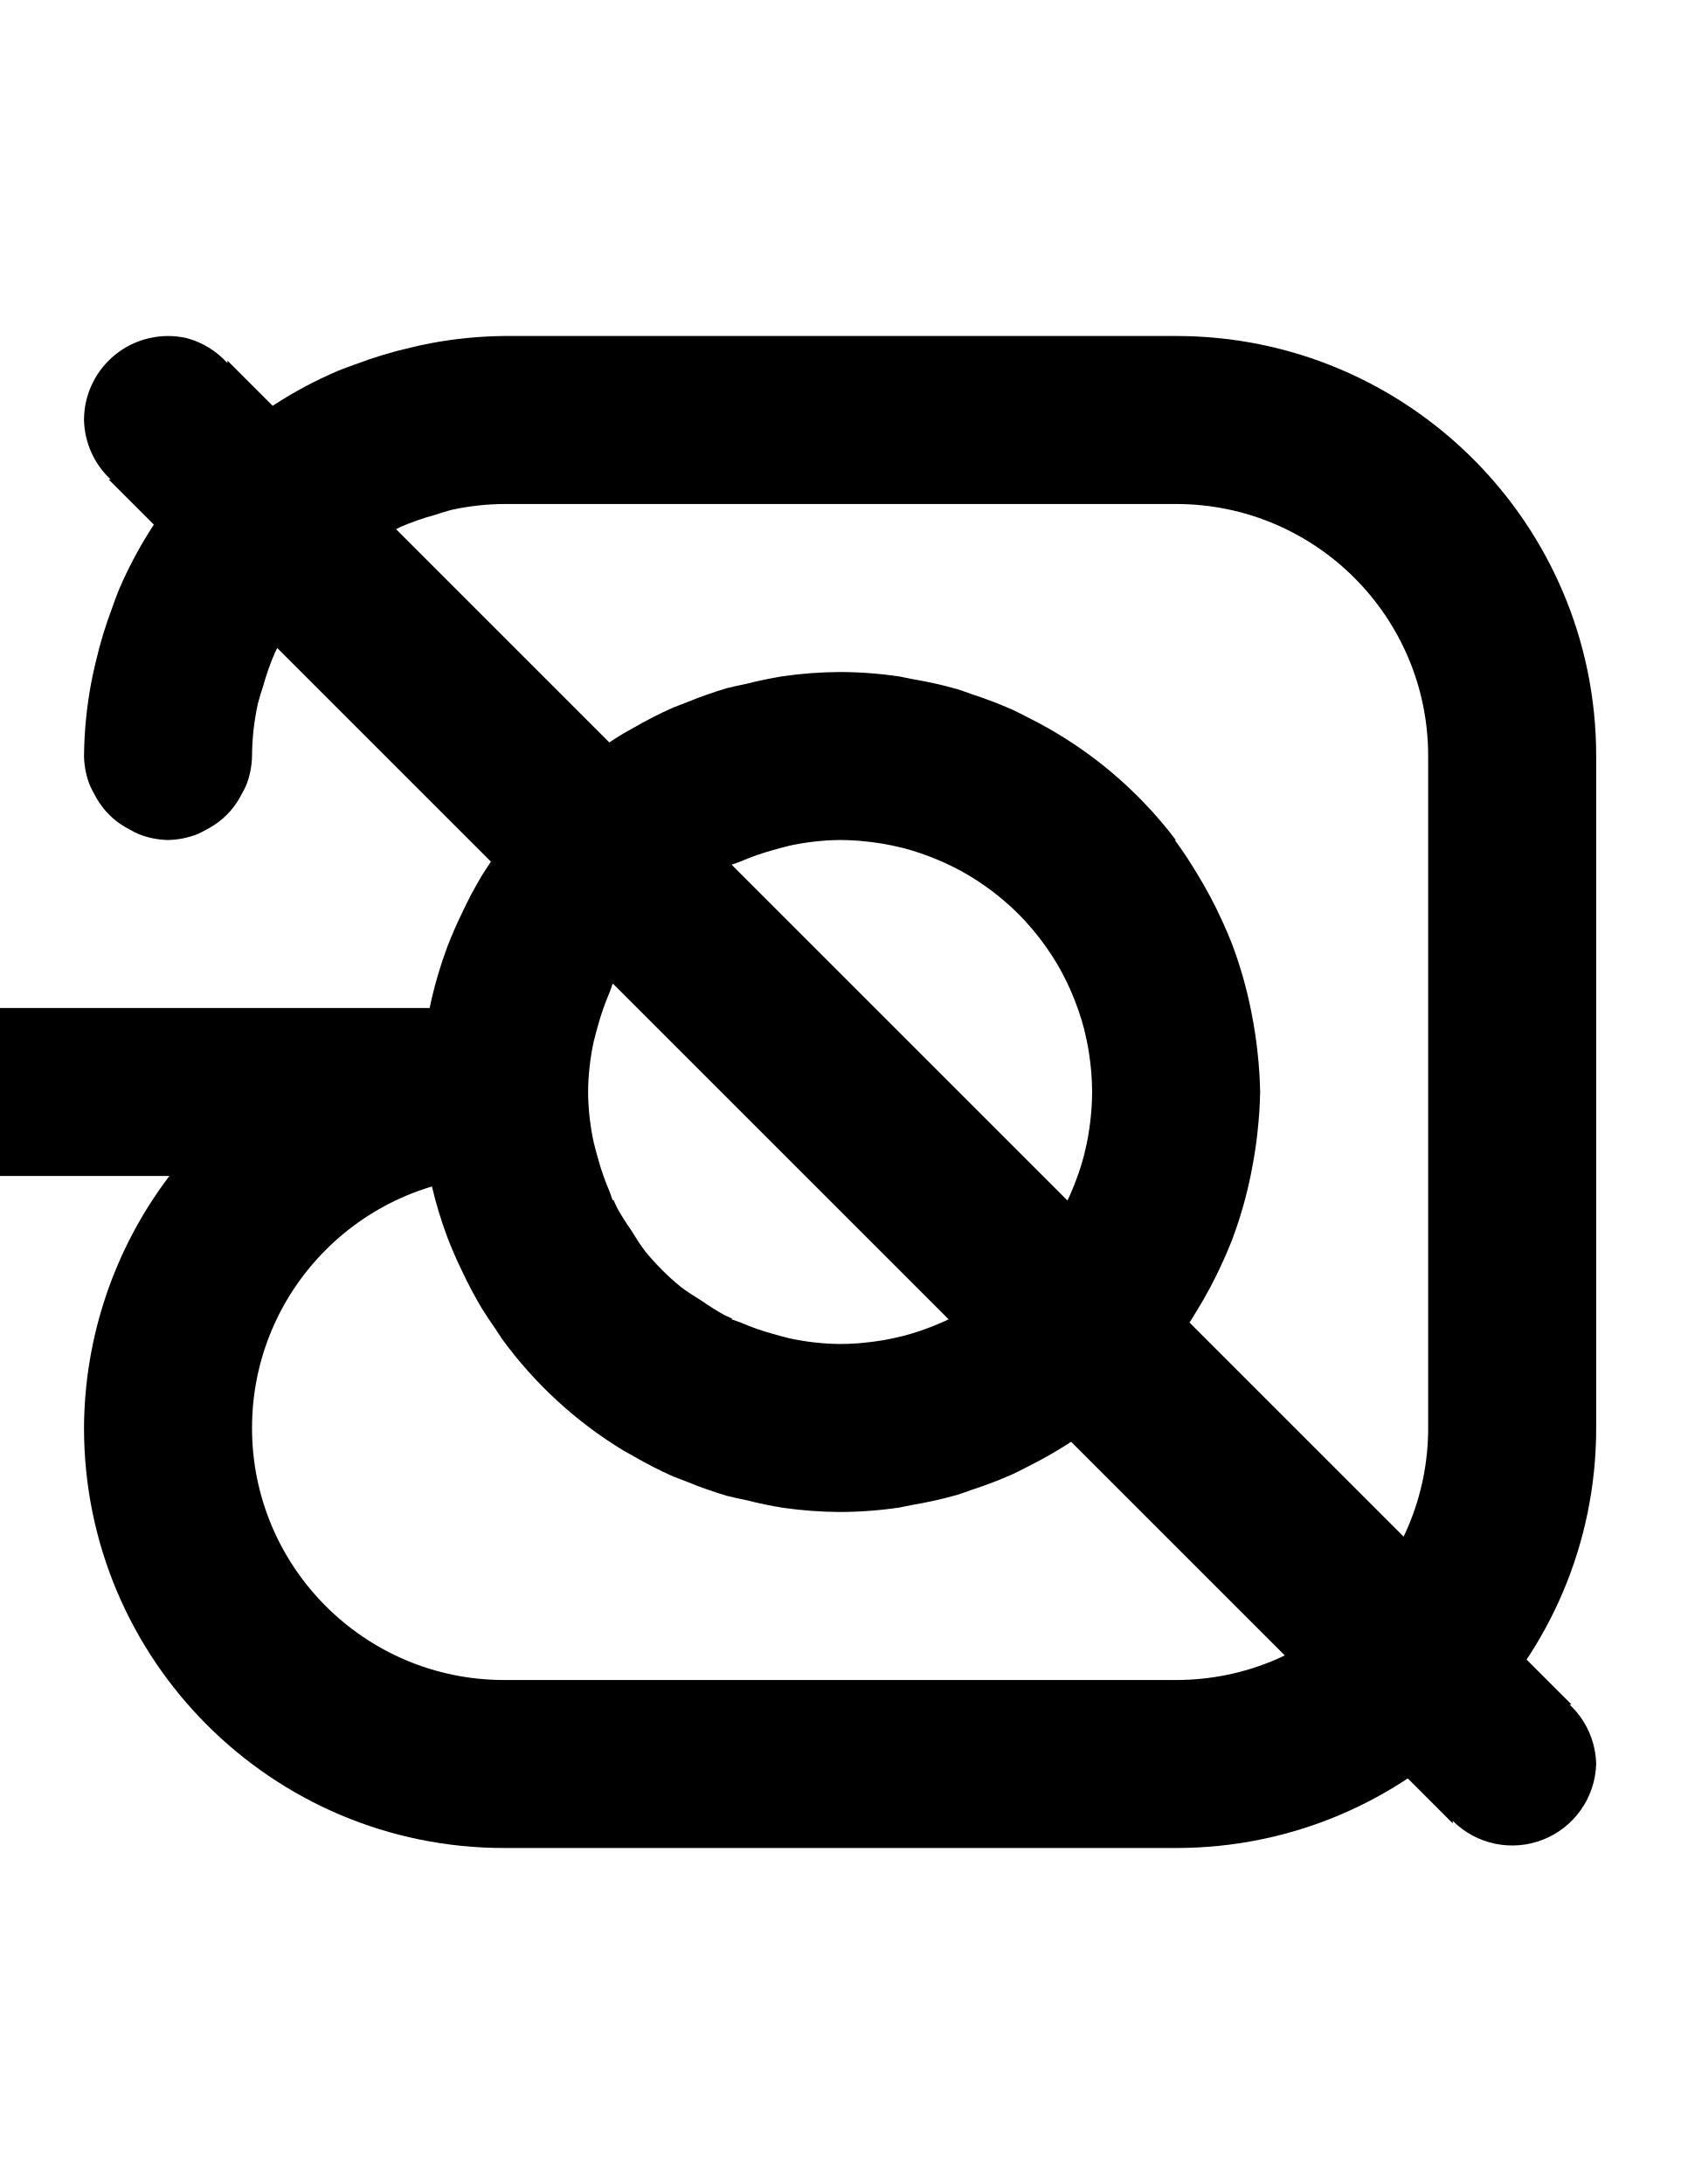
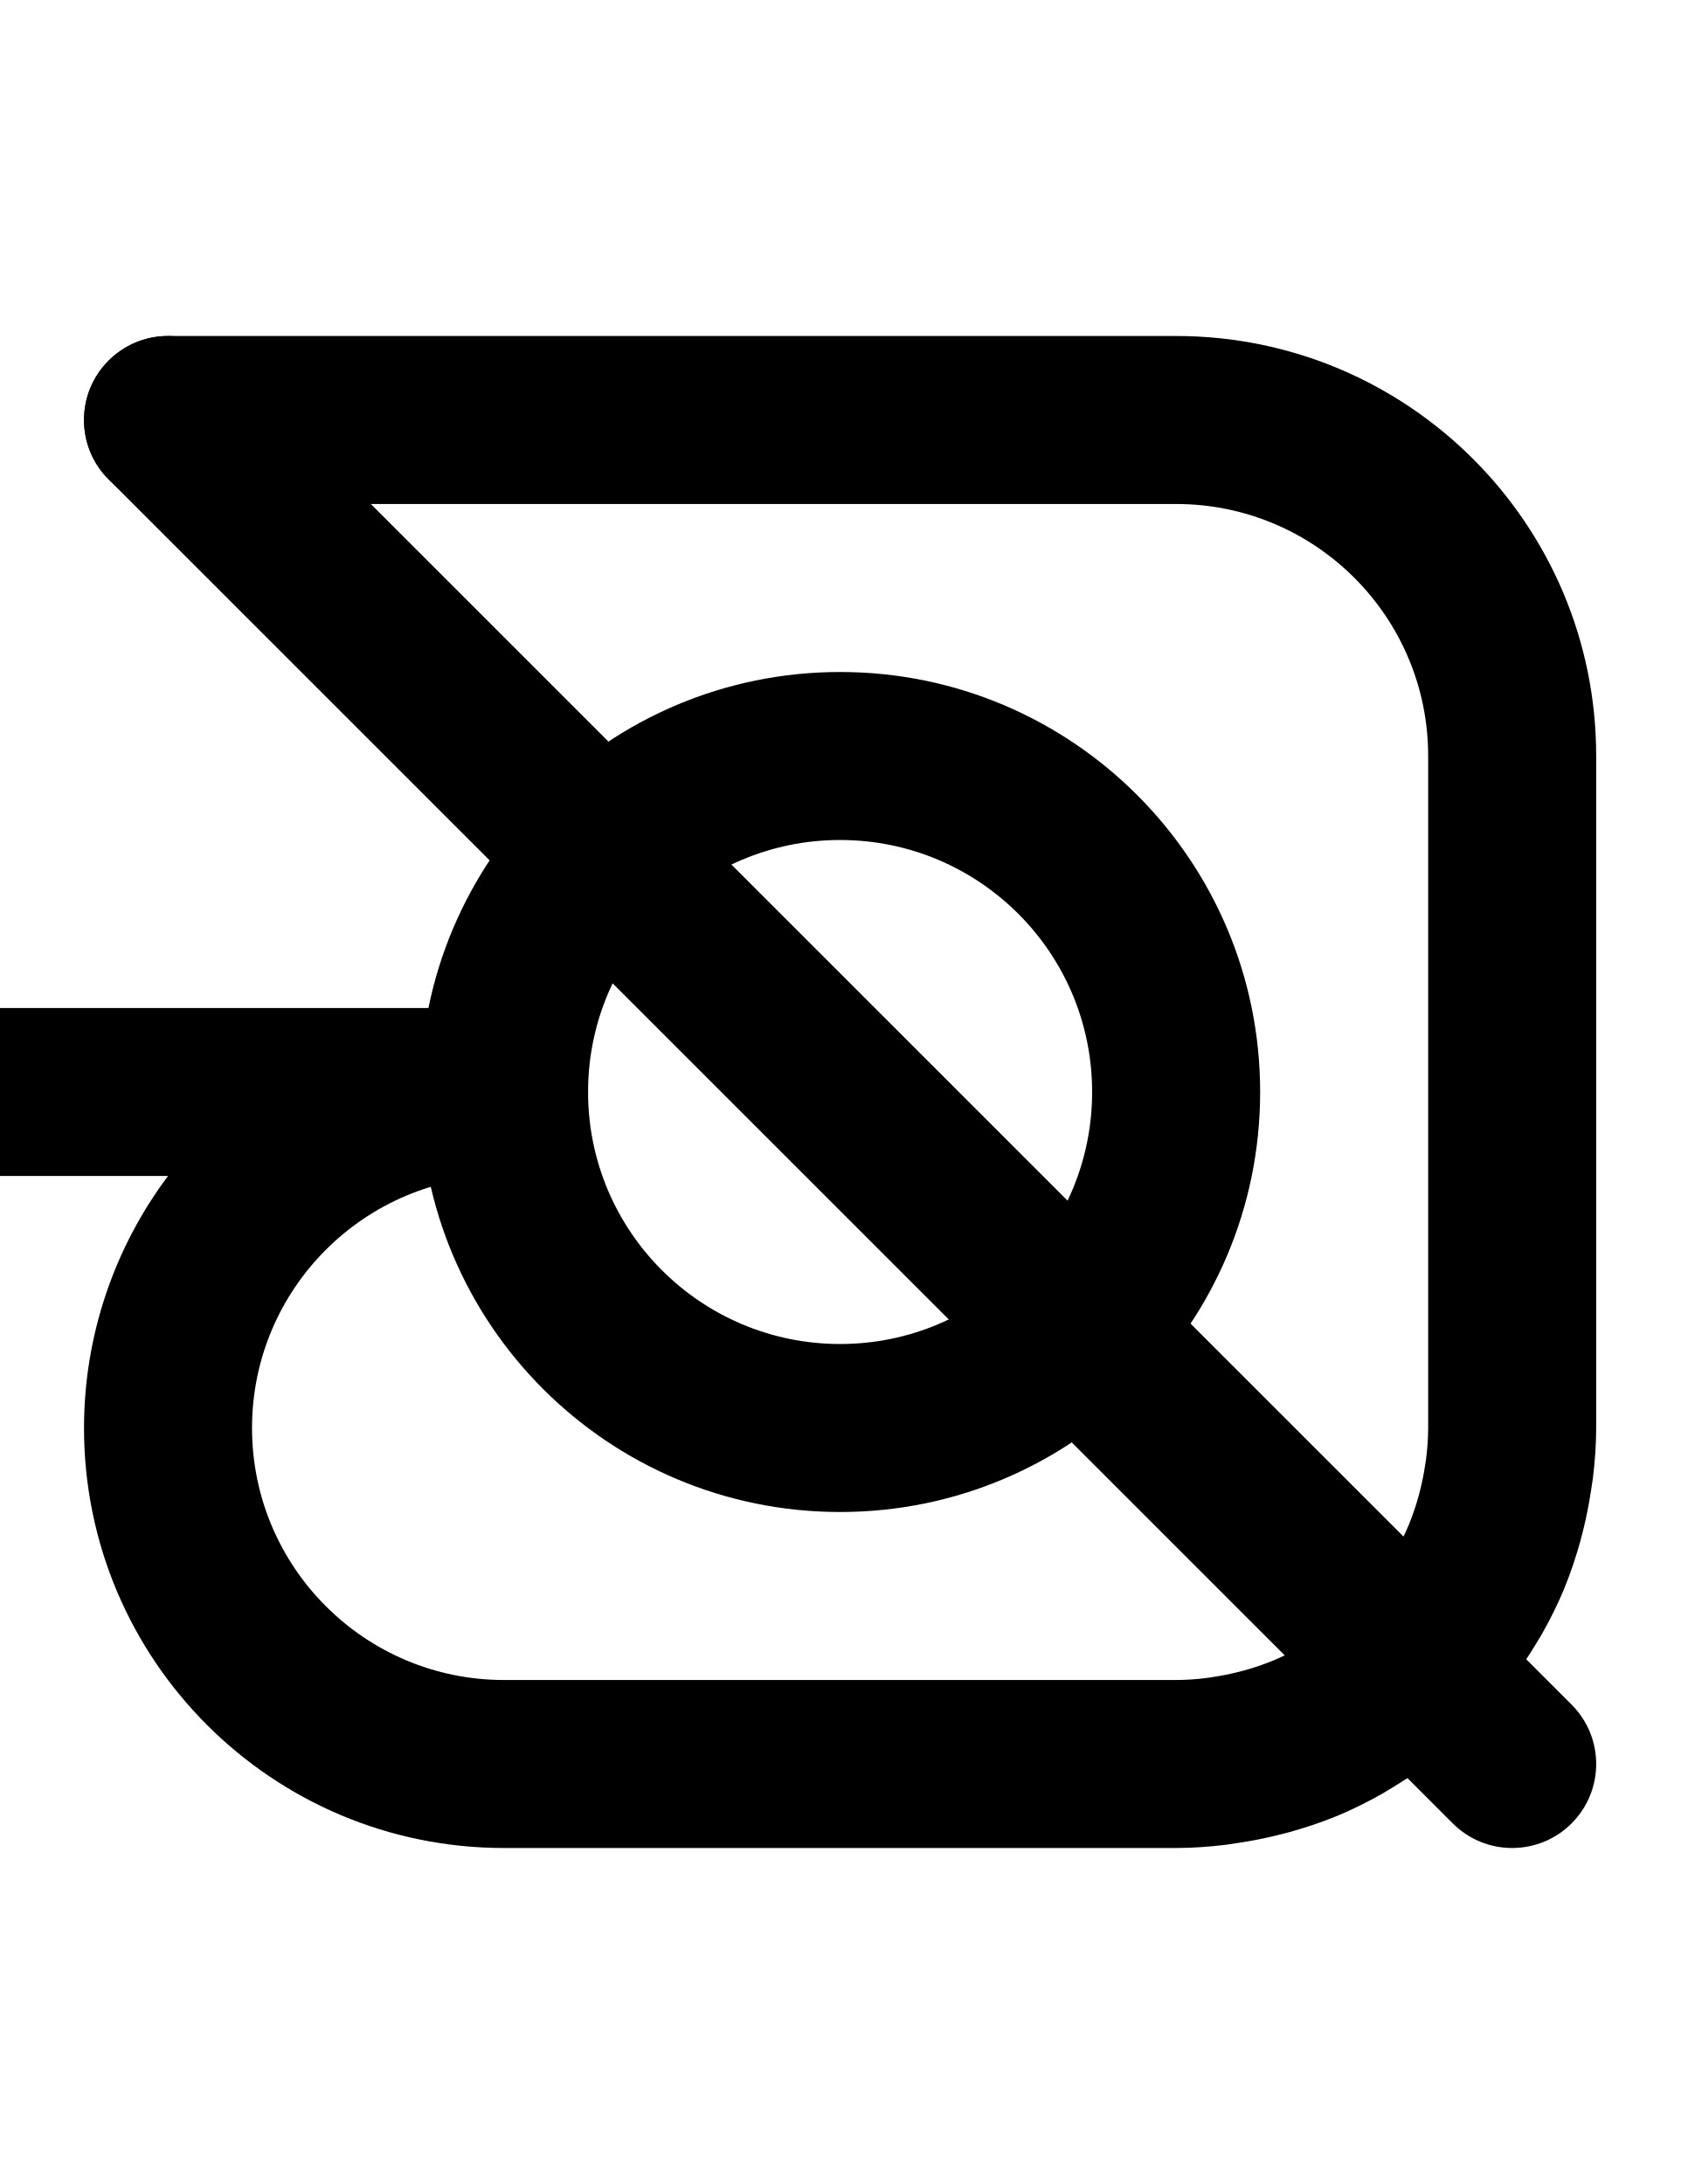
<svg xmlns="http://www.w3.org/2000/svg" width="500" height="650">
-   <path d="M 150 100 A 125 125 0 0 0 128.17 102.15 A 125 125 0 0 0 122.07 103.48 A 125 125 0 0 0 105.82 108.41 A 125 125 0 0 0 100.59 110.359 A 125 125 0 0 0 81.369 120.631 A 125 125 0 0 0 78.15 123.039 A 125 125 0 0 0 64.131 134.539 A 125 125 0 0 0 59.551 139.131 A 125 125 0 0 0 48.051 153.15 A 125 125 0 0 0 45.631 156.369 A 125 125 0 0 0 35.359 175.59 A 125 125 0 0 0 33.41 180.82 A 125 125 0 0 0 28.48 197.07 A 125 125 0 0 0 27.15 203.17 A 125 125 0 0 0 25 225 A 25 25 0 0 0 26.74 233.73 A 25 25 0 0 0 27.99 236.199 A 25 25 0 0 0 31.449 241.369 A 25 25 0 0 0 33.641 243.561 A 25 25 0 0 0 38.801 247 A 25 25 0 0 0 41.27 248.25 A 25 25 0 0 0 50 250 A 25 25 0 0 0 58.73 248.26 A 25 25 0 0 0 61.199 247.01 A 25 25 0 0 0 66.359 243.561 A 25 25 0 0 0 68.561 241.359 A 25 25 0 0 0 72 236.199 A 25 25 0 0 0 73.26 233.73 A 25 25 0 0 0 75 225 A 75 75 0 0 1 76.77 209.279 A 75 75 0 0 1 78.27 204.34 A 75 75 0 0 1 81.801 194.27 A 75 75 0 0 1 84.67 188.9 A 75 75 0 0 1 89.869 180.619 A 75 75 0 0 1 93.91 175.689 A 75 75 0 0 1 100.689 168.91 A 75 75 0 0 1 105.619 164.869 A 75 75 0 0 1 113.9 159.67 A 75 75 0 0 1 119.27 156.789 A 75 75 0 0 1 129.34 153.27 A 75 75 0 0 1 134.279 151.77 A 75 75 0 0 1 150 150 L 350 150 A 75 75 0 0 1 425 225 L 425 425 A 75 75 0 0 1 350 500 L 150 500 A 75 75 0 0 1 75 425 A 75 75 0 0 1 150 350 A 25 25 0 0 0 175 325 A 25 25 0 0 0 150 300 L 0 300 L 0 300.07 A 25 25 0 0 0 -25 325 A 25 25 0 0 0 0 349.93 L 0 350 L 50.4 350 A 125 125 0 0 0 25 425 A 125 125 0 0 0 150 550 L 350 550 A 125 125 0 0 0 475 425 L 475 225 A 125 125 0 0 0 350 100 L 150 100 z " />
-   <path d="M55.56 100.63a25 25 0 0 1 12.12 7.44v-.75l400 400h-.6A25 25 0 0 1 475 525a25 25 0 0 1-42.68 16.92v.76l-400-400h.6A25 25 0 0 1 25 125a25 25 0 0 1 30.56-24.37m12.12 41.3-.6.75h.6zm365.24 365.4h-.6v.75z" />
-   <path d="M 250 200 A 125 125 0 0 0 232.961 201.262 A 125 125 0 0 0 222.182 203.5 A 125 125 0 0 0 216.297 204.816 A 125 125 0 0 0 204.453 208.992 A 125 125 0 0 0 200.385 210.551 A 125 125 0 0 0 188.426 216.666 A 125 125 0 0 0 185.453 218.334 A 125 125 0 0 0 149.461 251.418 A 125 125 0 0 0 149.459 251.42 A 125 125 0 0 0 147.043 255.074 A 125 125 0 0 0 143.373 260.623 A 125 125 0 0 0 143.371 260.627 A 125 125 0 0 0 137.486 271.732 A 125 125 0 0 0 133.137 281.732 A 125 125 0 0 0 128.42 297.381 A 125 125 0 0 0 127.045 304.246 A 125 125 0 0 0 125.59 314.58 A 125 125 0 0 0 125 325 A 125 125 0 0 0 125.59 335.42 A 125 125 0 0 0 127.045 345.754 A 125 125 0 0 0 128.42 352.619 A 125 125 0 0 0 133.137 368.268 A 125 125 0 0 0 137.486 378.268 A 125 125 0 0 0 143.371 389.373 A 125 125 0 0 0 143.373 389.377 A 125 125 0 0 0 147.043 394.926 A 125 125 0 0 0 149.459 398.58 A 125 125 0 0 0 149.461 398.582 A 125 125 0 0 0 185.453 431.666 A 125 125 0 0 0 188.426 433.334 A 125 125 0 0 0 200.385 439.449 A 125 125 0 0 0 204.453 441.008 A 125 125 0 0 0 216.297 445.184 A 125 125 0 0 0 222.182 446.5 A 125 125 0 0 0 232.961 448.738 A 125 125 0 0 0 250 450 A 125 125 0 0 0 267.598 448.682 A 125 125 0 0 0 271.52 447.887 A 125 125 0 0 0 284.887 444.887 A 125 125 0 0 0 289.314 443.355 A 125 125 0 0 0 301.514 438.674 A 125 125 0 0 0 305.828 436.504 A 125 125 0 0 0 317.148 430.135 A 125 125 0 0 0 349.898 400 L 349.602 400 A 125 125 0 0 0 356.258 389.936 A 125 125 0 0 0 363.709 375.904 A 125 125 0 0 0 366.422 369.59 A 125 125 0 0 0 371.641 352.322 A 125 125 0 0 0 372.916 345.949 A 125 125 0 0 0 374.252 336.559 A 125 125 0 0 0 375 325 A 125 125 0 0 0 374.252 313.441 A 125 125 0 0 0 372.916 304.051 A 125 125 0 0 0 371.641 297.678 A 125 125 0 0 0 366.422 280.41 A 125 125 0 0 0 363.709 274.096 A 125 125 0 0 0 356.258 260.064 A 125 125 0 0 0 349.602 250 L 349.898 250 A 125 125 0 0 0 317.152 219.867 A 125 125 0 0 0 305.828 213.496 A 125 125 0 0 0 301.514 211.326 A 125 125 0 0 0 289.314 206.645 A 125 125 0 0 0 284.887 205.113 A 125 125 0 0 0 271.52 202.113 A 125 125 0 0 0 267.598 201.318 A 125 125 0 0 0 250 200 z M 250 250 A 75 75 0 0 1 255.576 250.23 A 75 75 0 0 1 257.277 250.391 A 75 75 0 0 1 261.322 250.896 A 75 75 0 0 1 263.012 251.164 A 75 75 0 0 1 267.914 252.191 A 75 75 0 0 1 268.504 252.322 A 75 75 0 0 1 273.885 253.926 A 75 75 0 0 1 275.338 254.449 A 75 75 0 0 1 279.18 255.947 A 75 75 0 0 1 280.848 256.668 A 75 75 0 0 1 284.9 258.65 A 75 75 0 0 1 285.885 259.152 A 75 75 0 0 1 290.666 262.002 A 75 75 0 0 1 291.891 262.834 A 75 75 0 0 1 295.303 265.27 A 75 75 0 0 1 296.725 266.373 A 75 75 0 0 1 300.016 269.158 A 75 75 0 0 1 301.027 270.051 A 75 75 0 0 1 304.949 273.973 A 75 75 0 0 1 305.842 274.984 A 75 75 0 0 1 308.627 278.275 A 75 75 0 0 1 309.73 279.697 A 75 75 0 0 1 312.166 283.109 A 75 75 0 0 1 312.998 284.334 A 75 75 0 0 1 315.848 289.115 A 75 75 0 0 1 316.35 290.1 A 75 75 0 0 1 318.332 294.152 A 75 75 0 0 1 319.053 295.82 A 75 75 0 0 1 320.551 299.662 A 75 75 0 0 1 321.074 301.115 A 75 75 0 0 1 322.678 306.496 A 75 75 0 0 1 322.809 307.086 A 75 75 0 0 1 323.836 311.988 A 75 75 0 0 1 324.104 313.678 A 75 75 0 0 1 324.609 317.723 A 75 75 0 0 1 324.77 319.424 A 75 75 0 0 1 325 325 A 75 75 0 0 1 324.77 330.576 A 75 75 0 0 1 324.609 332.277 A 75 75 0 0 1 324.104 336.322 A 75 75 0 0 1 323.836 338.012 A 75 75 0 0 1 322.809 342.914 A 75 75 0 0 1 322.678 343.504 A 75 75 0 0 1 321.074 348.885 A 75 75 0 0 1 320.551 350.338 A 75 75 0 0 1 319.053 354.18 A 75 75 0 0 1 318.332 355.848 A 75 75 0 0 1 316.35 359.9 A 75 75 0 0 1 315.848 360.885 A 75 75 0 0 1 312.998 365.666 A 75 75 0 0 1 312.166 366.891 A 75 75 0 0 1 309.73 370.303 A 75 75 0 0 1 308.627 371.725 A 75 75 0 0 1 305.842 375.016 A 75 75 0 0 1 304.949 376.027 A 75 75 0 0 1 301.027 379.949 A 75 75 0 0 1 300.016 380.842 A 75 75 0 0 1 296.725 383.627 A 75 75 0 0 1 295.303 384.73 A 75 75 0 0 1 291.891 387.166 A 75 75 0 0 1 290.666 387.998 A 75 75 0 0 1 285.885 390.848 A 75 75 0 0 1 284.9 391.35 A 75 75 0 0 1 280.848 393.332 A 75 75 0 0 1 279.18 394.053 A 75 75 0 0 1 275.338 395.551 A 75 75 0 0 1 273.885 396.074 A 75 75 0 0 1 268.504 397.678 A 75 75 0 0 1 267.914 397.809 A 75 75 0 0 1 263.012 398.836 A 75 75 0 0 1 261.322 399.104 A 75 75 0 0 1 257.277 399.609 A 75 75 0 0 1 255.576 399.77 A 75 75 0 0 1 250 400 A 75 75 0 0 1 234.865 398.295 A 75 75 0 0 1 234.857 398.293 A 75 75 0 0 1 234.131 398.098 A 75 75 0 0 1 230.664 397.17 A 75 75 0 0 1 230.656 397.168 A 75 75 0 0 1 230.375 397.092 A 75 75 0 0 1 220.184 393.525 A 75 75 0 0 1 220.107 393.498 A 75 75 0 0 1 220.096 393.494 A 75 75 0 0 1 217.699 392.66 L 217.893 392.467 A 75 75 0 0 1 217.887 392.463 A 75 75 0 0 1 215.555 391.377 A 75 75 0 0 1 208.82 387.145 A 75 75 0 0 1 206.541 385.713 A 75 75 0 0 1 205.609 385.127 A 75 75 0 0 1 202.67 383.068 A 75 75 0 0 1 191.932 372.33 A 75 75 0 0 1 189.873 369.391 A 75 75 0 0 1 189.287 368.459 A 75 75 0 0 1 187.855 366.18 A 75 75 0 0 1 183.623 359.445 A 75 75 0 0 1 182.537 357.113 A 75 75 0 0 1 182.533 357.107 L 182.34 357.301 A 75 75 0 0 1 181.506 354.904 A 75 75 0 0 1 181.502 354.893 A 75 75 0 0 1 181.475 354.816 A 75 75 0 0 1 177.908 344.625 A 75 75 0 0 1 177.832 344.344 A 75 75 0 0 1 177.83 344.336 A 75 75 0 0 1 176.902 340.869 A 75 75 0 0 1 176.707 340.143 A 75 75 0 0 1 176.707 340.141 A 75 75 0 0 1 176.705 340.135 A 75 75 0 0 1 175 325 A 75 75 0 0 1 176.705 309.865 A 75 75 0 0 1 176.707 309.859 A 75 75 0 0 1 176.707 309.857 A 75 75 0 0 1 176.902 309.131 A 75 75 0 0 1 177.83 305.664 A 75 75 0 0 1 177.832 305.656 A 75 75 0 0 1 177.908 305.375 A 75 75 0 0 1 181.475 295.184 A 75 75 0 0 1 181.502 295.107 A 75 75 0 0 1 181.506 295.096 A 75 75 0 0 1 182.34 292.699 L 182.533 292.893 A 75 75 0 0 1 182.537 292.887 A 75 75 0 0 1 183.623 290.555 A 75 75 0 0 1 187.855 283.82 A 75 75 0 0 1 189.287 281.541 A 75 75 0 0 1 189.873 280.609 A 75 75 0 0 1 191.932 277.67 A 75 75 0 0 1 202.67 266.932 A 75 75 0 0 1 205.609 264.873 A 75 75 0 0 1 206.541 264.287 A 75 75 0 0 1 208.82 262.855 A 75 75 0 0 1 215.555 258.623 A 75 75 0 0 1 217.887 257.537 A 75 75 0 0 1 217.893 257.533 L 217.699 257.34 A 75 75 0 0 1 220.096 256.506 A 75 75 0 0 1 220.107 256.502 A 75 75 0 0 1 220.184 256.475 A 75 75 0 0 1 230.375 252.908 A 75 75 0 0 1 230.656 252.832 A 75 75 0 0 1 230.664 252.83 A 75 75 0 0 1 234.131 251.902 A 75 75 0 0 1 234.857 251.707 A 75 75 0 0 1 234.865 251.705 A 75 75 0 0 1 250 250 z " />
+   <path d="M 50 100 C 36.193 100 25 111.193 25 125 C 25 138.807 36.193 150 50 150 L 350 150 C 391.421 150 425 183.579 425 225 L 425 425 A 75 75 0 0 1 424.408 434.008 C 424.317 434.767 424.178 435.511 424.064 436.264 A 75 75 0 0 1 422.695 443.156 C 422.517 443.873 422.342 444.592 422.143 445.301 A 75 75 0 0 1 419.359 453.502 C 419.327 453.581 419.302 453.664 419.27 453.742 A 75 75 0 0 1 415.24 461.914 C 414.915 462.488 414.555 463.037 414.215 463.602 A 75 75 0 0 1 410.297 469.467 C 409.82 470.112 409.352 470.763 408.855 471.393 A 75 75 0 0 1 403.033 478.033 A 75 75 0 0 1 396.393 483.855 C 395.763 484.352 395.112 484.82 394.467 485.297 A 75 75 0 0 1 388.602 489.215 C 388.037 489.555 387.488 489.915 386.914 490.24 A 75 75 0 0 1 378.742 494.27 C 378.664 494.302 378.581 494.327 378.502 494.359 A 75 75 0 0 1 370.301 497.143 C 369.592 497.342 368.873 497.517 368.156 497.695 A 75 75 0 0 1 361.264 499.064 C 360.511 499.178 359.767 499.317 359.008 499.408 A 75 75 0 0 1 350 500 L 150 500 A 75 75 0 0 1 75 425 A 75 75 0 0 1 150 350 A 25 25 0 0 0 175 325 A 25 25 0 0 0 150 300 L 0 300 A 25 25 0 0 0 -25 325 A 25 25 0 0 0 0 350 L 50 350 A 125 125 0 0 0 25 425 A 125 125 0 0 0 150 550 L 350 550 C 355.062 550 360.025 549.61 364.93 549.025 A 125 125 0 0 0 368.787 548.438 C 372.643 547.855 376.436 547.108 380.168 546.182 A 125 125 0 0 0 383.74 545.266 C 388.402 543.96 392.976 542.458 397.4 540.643 A 125 125 0 0 0 397.77 540.508 C 402.457 538.567 406.968 536.308 411.348 533.834 A 125 125 0 0 0 414.207 532.104 C 417.552 530.093 420.79 527.94 423.922 525.635 A 125 125 0 0 0 427.127 523.248 C 430.983 520.217 434.718 517.043 438.189 513.588 C 438.322 513.456 438.456 513.322 438.588 513.189 C 442.041 509.721 445.211 505.987 448.24 502.135 A 125 125 0 0 0 450.629 498.93 C 452.939 495.791 455.097 492.548 457.111 489.195 A 125 125 0 0 0 458.83 486.354 C 461.306 481.972 463.564 477.461 465.506 472.771 A 125 125 0 0 0 465.637 472.412 C 467.457 467.978 468.964 463.393 470.271 458.721 A 125 125 0 0 0 471.172 455.205 C 472.105 451.451 472.858 447.635 473.443 443.756 A 125 125 0 0 0 474.021 439.953 C 474.608 435.043 475 430.074 475 425.006 L 475 425 L 475 225 C 475 155.964 419.036 100 350 100 L 50 100 z " />
+   <path d="M50 100a25 25 0 0 0-6.47.852 25 25 0 0 0-11.208 6.47 25 25 0 0 0 0 35.356l400 400a25 25 0 0 0 35.356 0 25 25 0 0 0 0-35.356l-400-400A25 25 0 0 0 50 100" />
+   <path d="M 250 200 A 125 125 0 0 0 125 325 A 125 125 0 0 0 250 450 A 125 125 0 0 0 375 325 A 125 125 0 0 0 250 200 z M 250 250 A 75 75 0 0 1 325 325 A 75 75 0 0 1 250 400 A 75 75 0 0 1 175 325 A 75 75 0 0 1 250 250 z " />
</svg>
